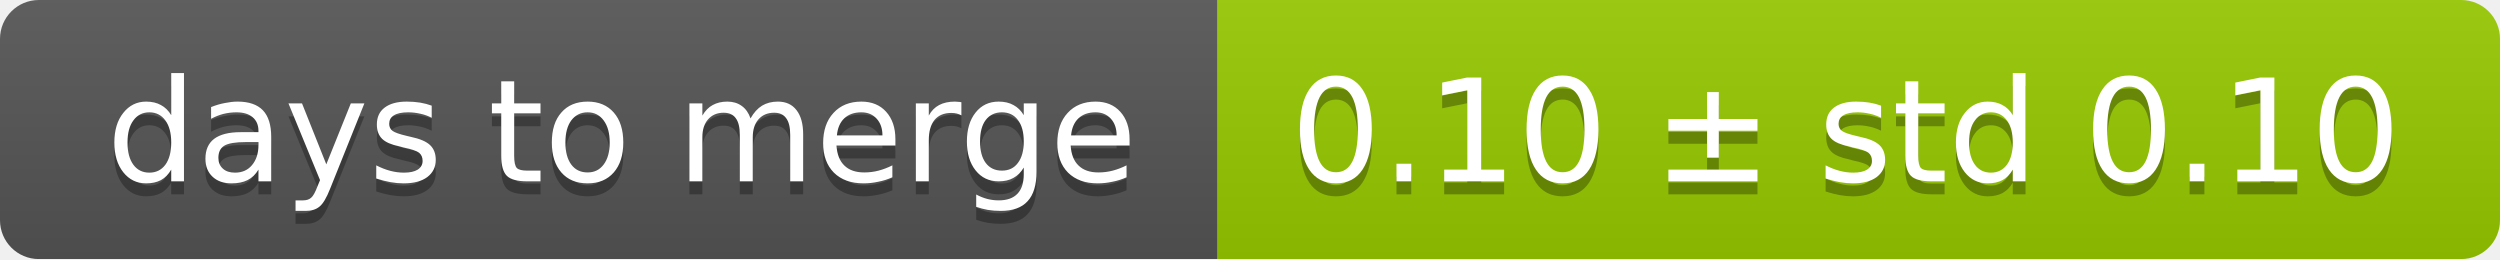
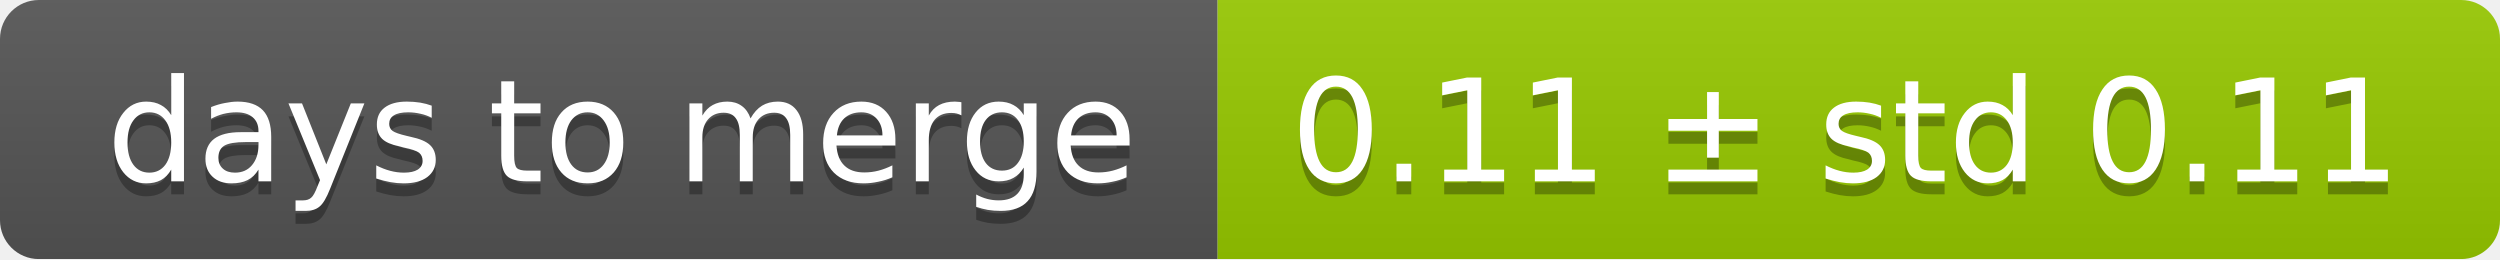
<svg xmlns="http://www.w3.org/2000/svg" width="193" height="20">
  <linearGradient id="smooth" x2="0" y2="100%">
    <stop offset="0" stop-color="#bbb" stop-opacity=".1" />
    <stop offset="1" stop-opacity=".1" />
  </linearGradient>
  <mask id="round">
    <rect width="193" height="20" rx="3" fill="#fff" />
  </mask>
  <g mask="url(#round)">
    <rect width="94" height="20" fill="#555" />
    <rect x="94" width="99" height="20" fill="#97ca00" />
    <rect width="193" height="20" fill="url(#smooth)" />
  </g>
  <g fill="#fff" text-anchor="middle" font-family="DejaVu Sans,Verdana,Geneva,sans-serif" font-size="11">
    <text x="48" y="15" fill="#010101" fill-opacity=".3">days to merge</text>
    <text x="48" y="14">days to merge</text>
-     <text x="142.5" y="15" fill="#010101" fill-opacity=".3">0.10 ± std 0.10</text>
-     <text x="142.5" y="14">0.10 ± std 0.10</text>
+     <text x="142.5" y="15" fill="#010101" fill-opacity=".3">0.11 ± std 0.11</text>
+     <text x="142.5" y="14">0.11 ± std 0.11</text>
  </g>
</svg>
